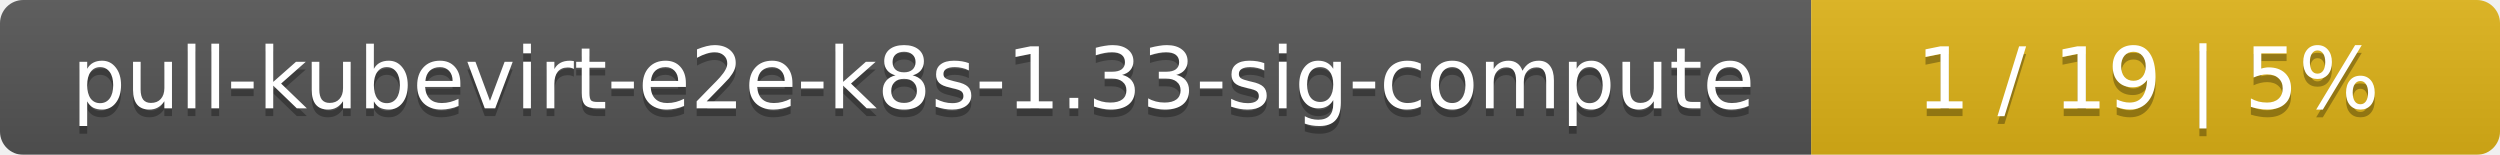
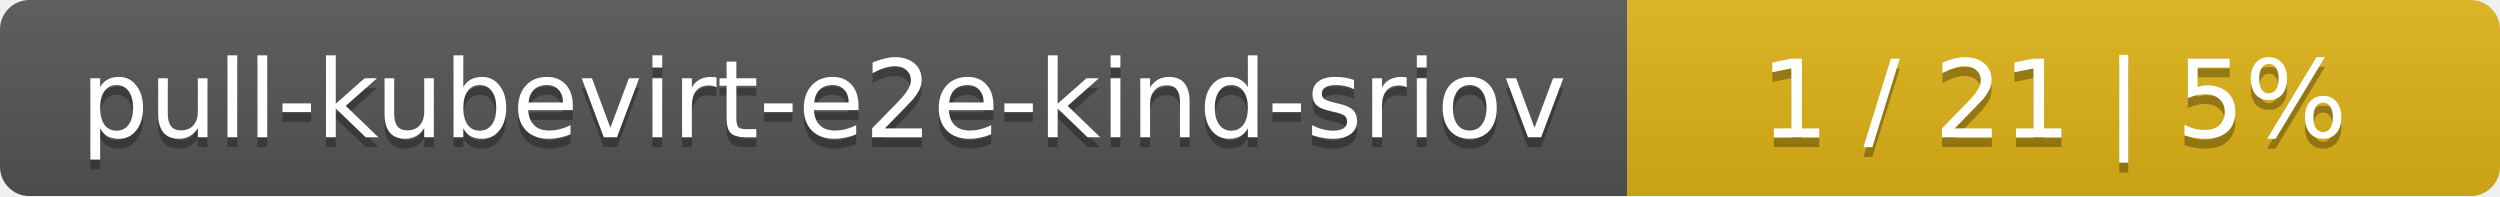
- <svg xmlns="http://www.w3.org/2000/svg" width="323" height="20">
+ <svg xmlns="http://www.w3.org/2000/svg" width="255" height="20">
  <linearGradient id="smooth" x2="0" y2="100%">
    <stop offset="0" stop-color="#bbb" stop-opacity=".1" />
    <stop offset="1" stop-opacity=".1" />
  </linearGradient>
  <mask id="round">
-     <rect width="323" height="20" rx="3" fill="#fff" />
+     <rect width="255" height="20" rx="3" fill="#fff" />
  </mask>
  <g mask="url(#round)">
-     <rect width="234" height="20" fill="#555" />
-     <rect x="234" width="89" height="20" fill="#dfb317" />
-     <rect width="323" height="20" fill="url(#smooth)" />
+     <rect width="166" height="20" fill="#555" />
+     <rect x="166" width="89" height="20" fill="#dfb317" />
+     <rect width="255" height="20" fill="url(#smooth)" />
  </g>
  <g fill="#fff" text-anchor="middle" font-family="DejaVu Sans,Verdana,Geneva,sans-serif" font-size="11">
-     <text x="118" y="15" fill="#010101" fill-opacity=".3">pull-kubevirt-e2e-k8s-1.33-sig-compute</text>
-     <text x="118" y="14">pull-kubevirt-e2e-k8s-1.33-sig-compute</text>
-     <text x="277.5" y="15" fill="#010101" fill-opacity=".3">1 / 19    |    5%</text>
-     <text x="277.5" y="14">1 / 19    |    5%</text>
+     <text x="84" y="15" fill="#010101" fill-opacity=".3">pull-kubevirt-e2e-kind-sriov</text>
+     <text x="84" y="14">pull-kubevirt-e2e-kind-sriov</text>
+     <text x="209.5" y="15" fill="#010101" fill-opacity=".3">1 / 21    |    5%</text>
+     <text x="209.5" y="14">1 / 21    |    5%</text>
  </g>
</svg>
